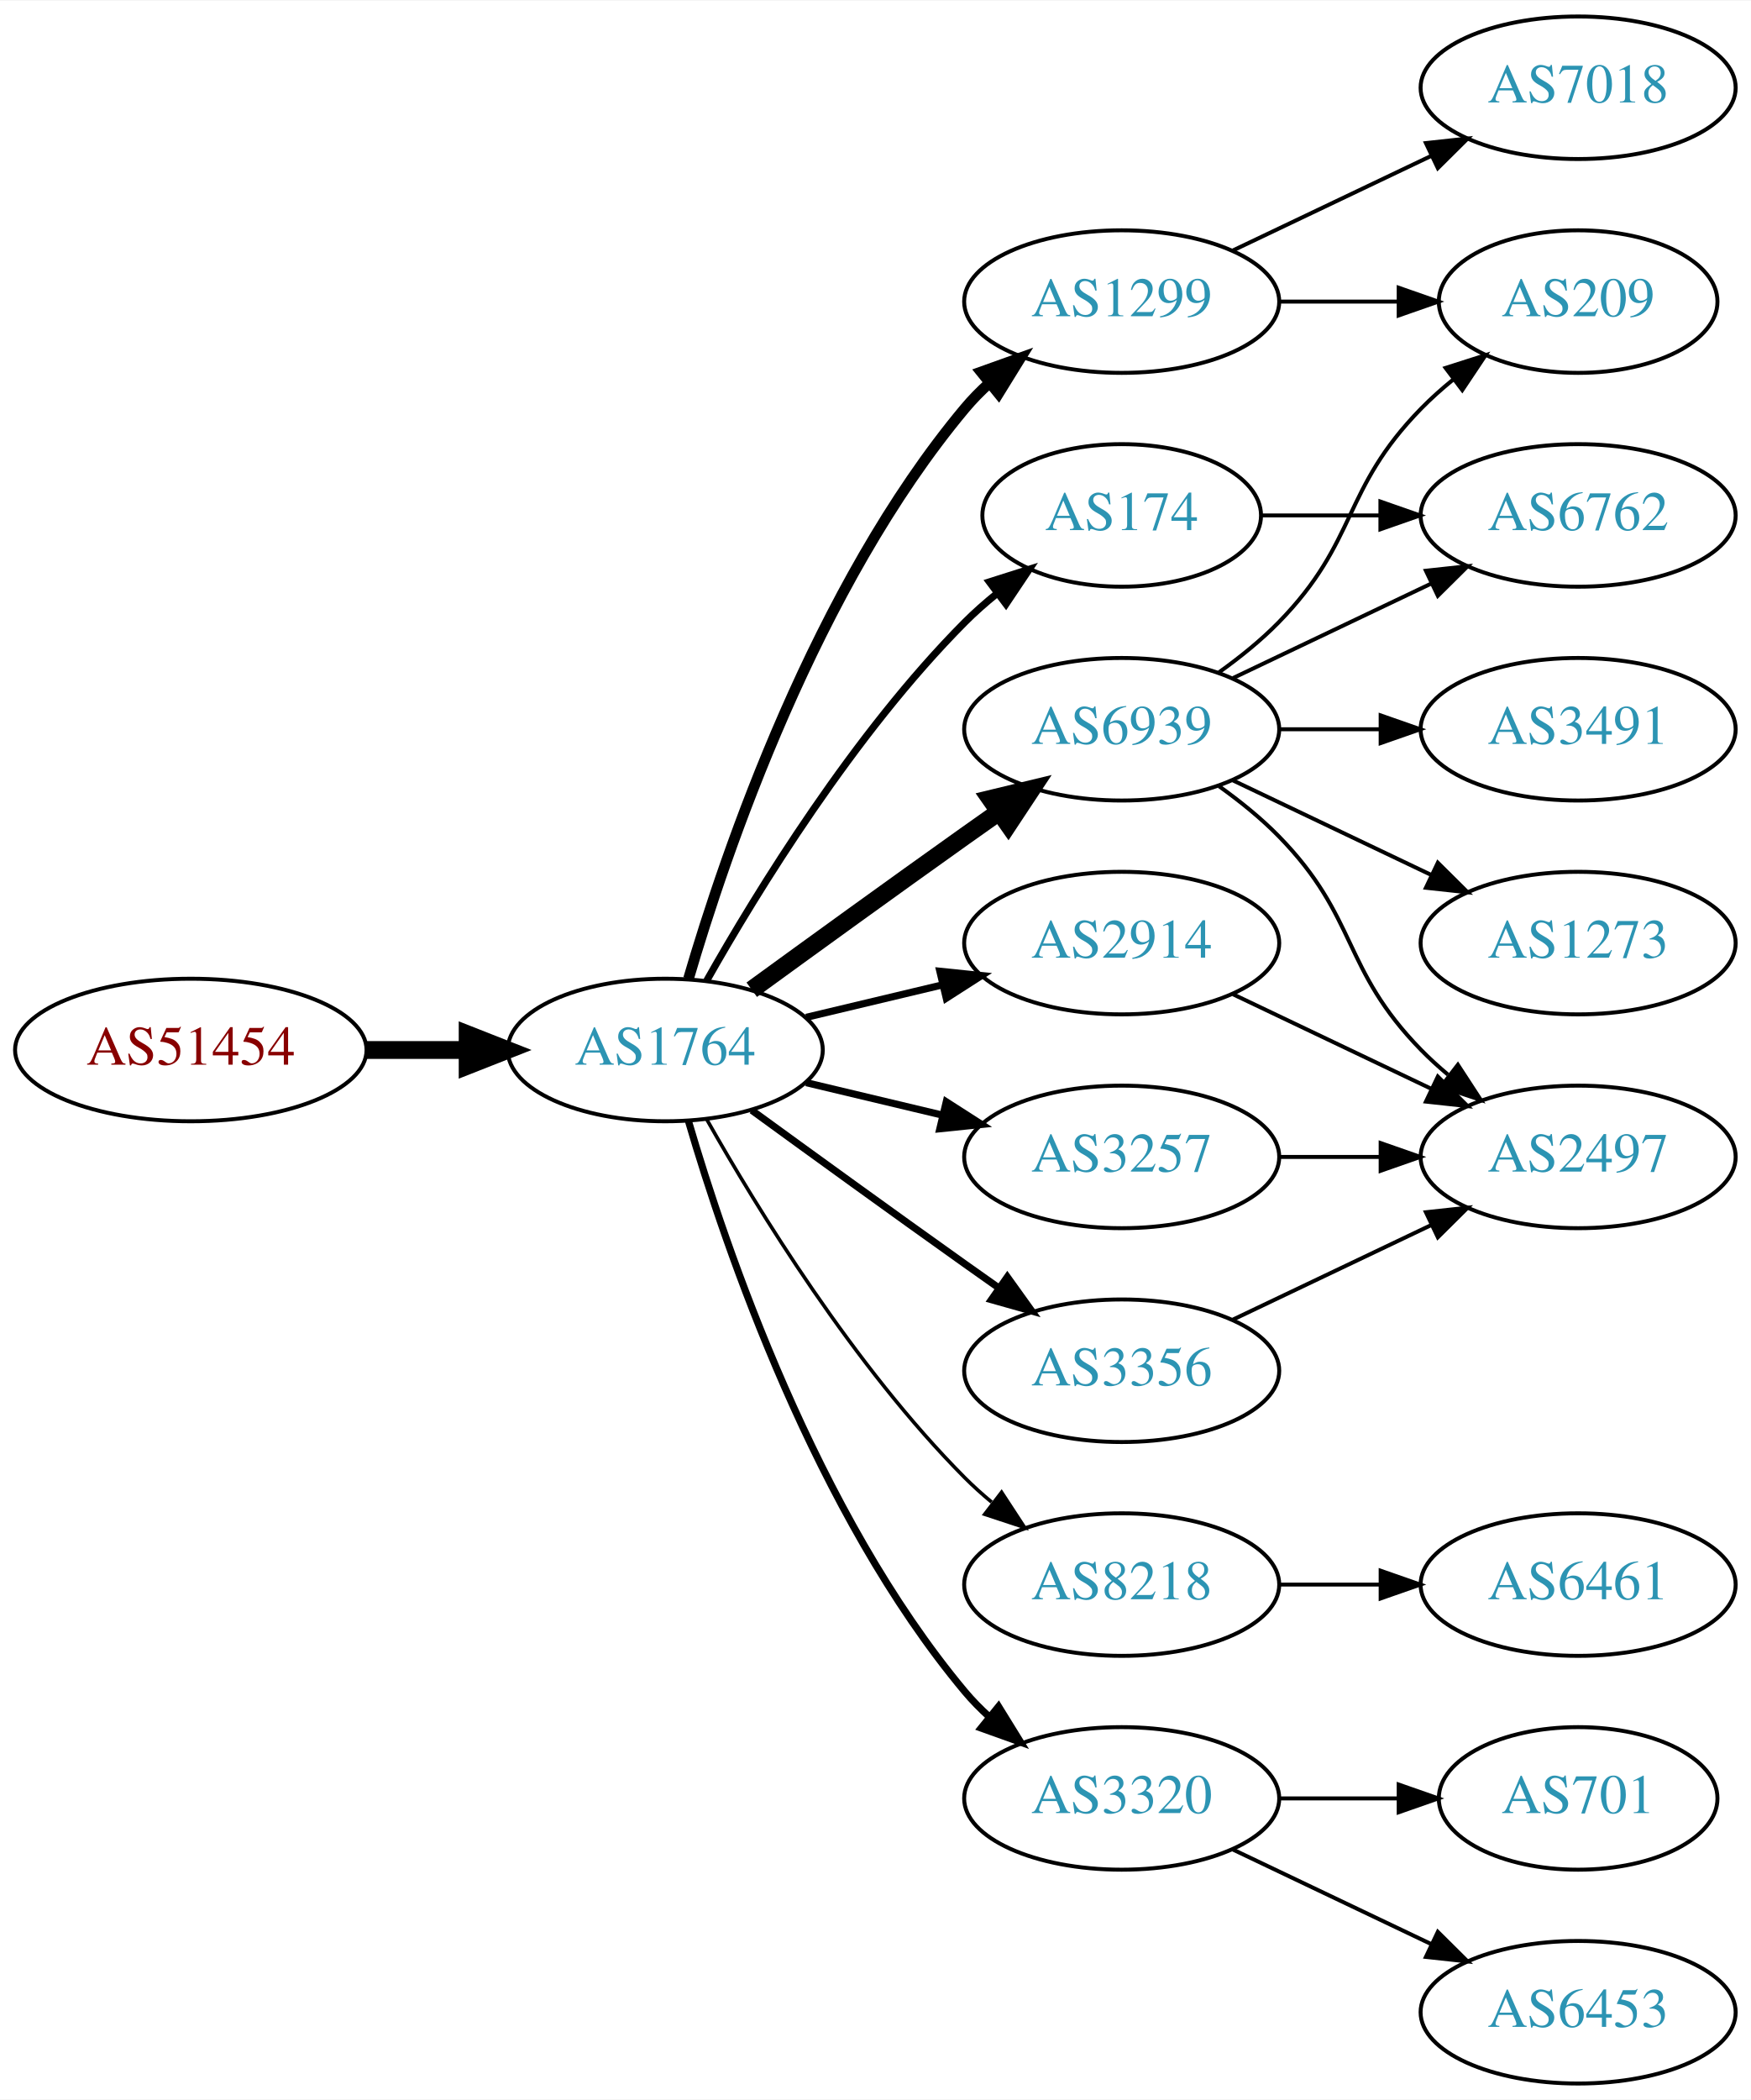
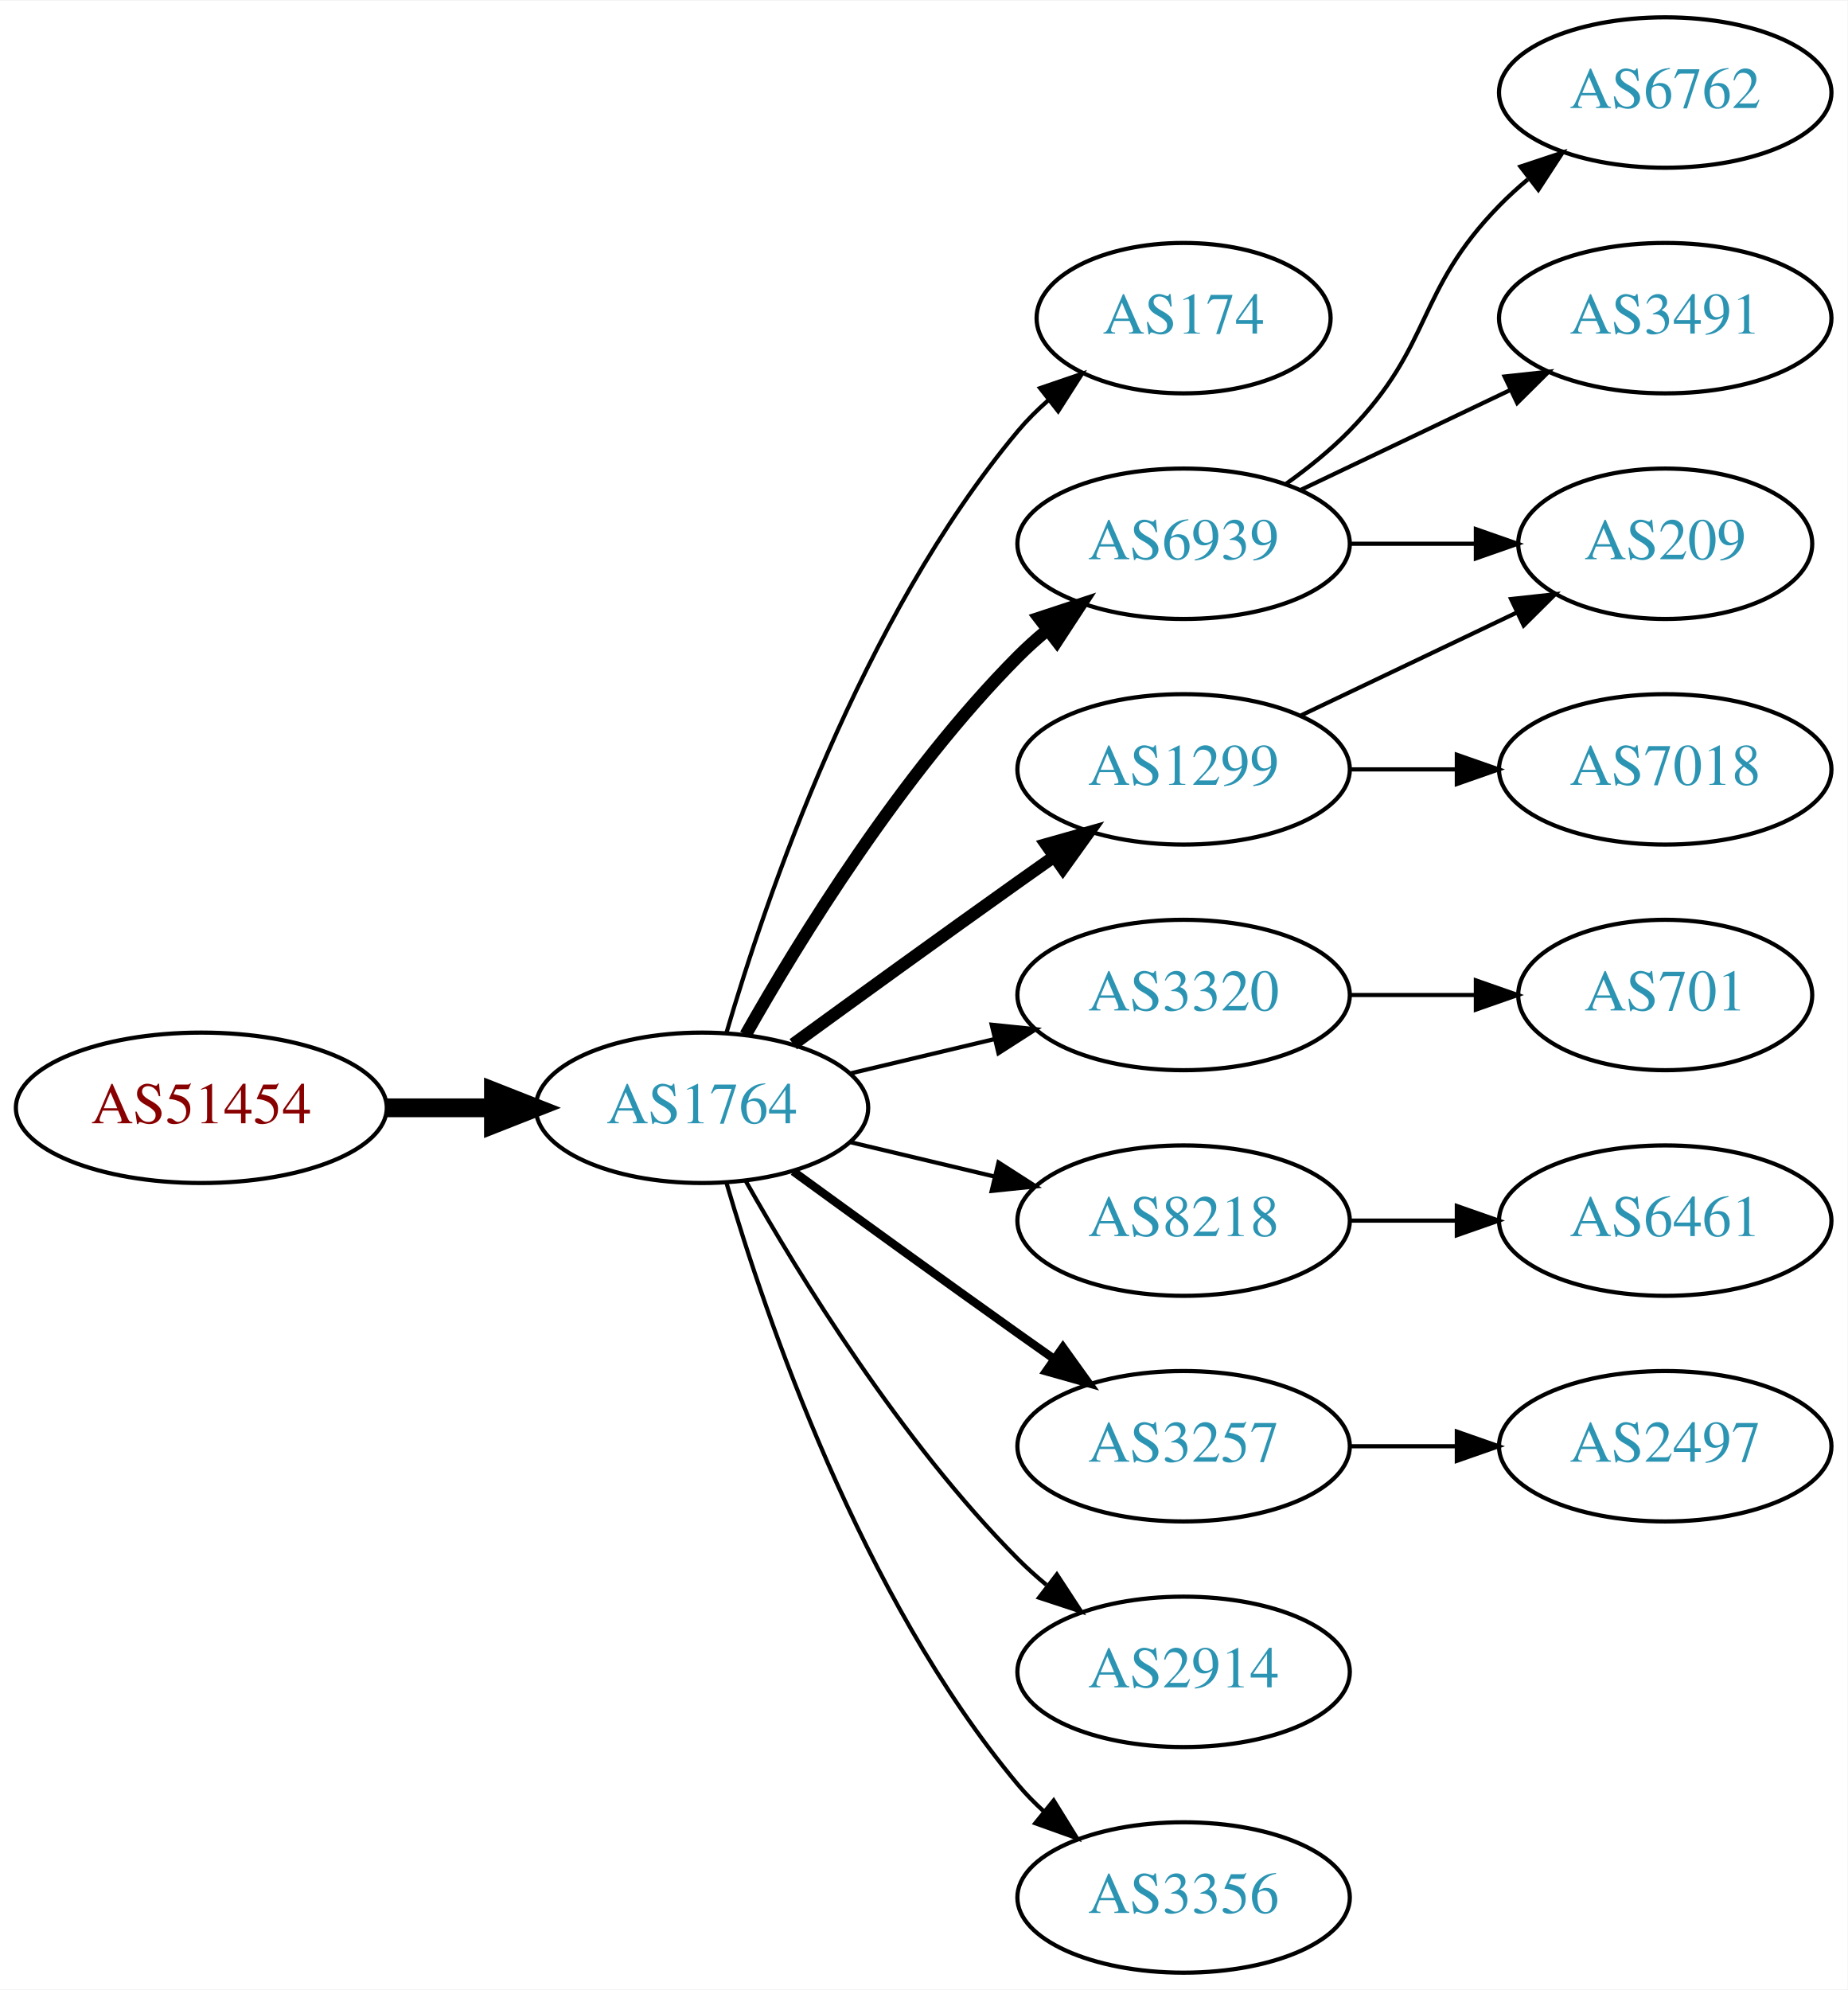
- <svg xmlns="http://www.w3.org/2000/svg" xmlns:xlink="http://www.w3.org/1999/xlink" width="442pt" height="530pt" viewBox="0.00 0.00 442.27 530.00">
-   <g id="graph0" class="graph" transform="scale(1 1) rotate(0) translate(4 526)">
-     <polygon fill="white" stroke="none" points="-4,4 -4,-526 438.271,-526 438.271,4 -4,4" />
+ <svg xmlns="http://www.w3.org/2000/svg" xmlns:xlink="http://www.w3.org/1999/xlink" width="442pt" height="476pt" viewBox="0.00 0.00 442.27 476.00">
+   <g id="graph0" class="graph" transform="scale(1 1) rotate(0) translate(4 472)">
+     <polygon fill="white" stroke="none" points="-4,4 -4,-472 438.271,-472 438.271,4 -4,4" />
    <g id="node1" class="node">
      <g id="a_node1">
        <a xlink:href="/asn/51454" xlink:title="AS51454 ~ CRIF GmbH [AT]">
-           <ellipse fill="#ffffff" stroke="black" cx="44.196" cy="-261" rx="44.393" ry="18" />
-           <text text-anchor="middle" x="44.196" y="-257.3" font-family="Times,serif" font-size="14.00" fill="#880000">AS51454</text>
+           <ellipse fill="#ffffff" stroke="black" cx="44.196" cy="-207" rx="44.393" ry="18" />
+           <text text-anchor="middle" x="44.196" y="-203.3" font-family="Times,serif" font-size="14.00" fill="#880000">AS51454</text>
        </a>
      </g>
    </g>
    <g id="node2" class="node">
      <g id="a_node2">
        <a xlink:href="/asn/1764" xlink:title="AS1764 ~ NEXTLAYER-AS [AT]">
-           <ellipse fill="#ffffff" stroke="black" cx="164.039" cy="-261" rx="39.794" ry="18" />
-           <text text-anchor="middle" x="164.039" y="-257.3" font-family="Times,serif" font-size="14.00" fill="#2c94b3">AS1764</text>
+           <ellipse fill="#ffffff" stroke="black" cx="164.039" cy="-207" rx="39.794" ry="18" />
+           <text text-anchor="middle" x="164.039" y="-203.3" font-family="Times,serif" font-size="14.00" fill="#2c94b3">AS1764</text>
        </a>
      </g>
    </g>
    <g id="edge1" class="edge">
-       <path fill="none" stroke="black" stroke-width="4.5" d="M88.407,-261C96.72,-261 105.482,-261 113.965,-261" />
-       <polygon fill="black" stroke="black" stroke-width="4.5" points="114.123,-264.938 124.123,-261 114.123,-257.063 114.123,-264.938" />
+       <path fill="none" stroke="black" stroke-width="4.5" d="M88.407,-207C96.72,-207 105.482,-207 113.965,-207" />
+       <polygon fill="black" stroke="black" stroke-width="4.5" points="114.123,-210.938 124.123,-207 114.123,-203.063 114.123,-210.938" />
    </g>
    <g id="node3" class="node">
      <g id="a_node3">
-         <a xlink:href="/asn/1299" xlink:title="AS1299 ~ Telia Carrier [EU]">
-           <ellipse fill="#ffffff" stroke="black" cx="279.332" cy="-450" rx="39.794" ry="18" />
-           <text text-anchor="middle" x="279.332" y="-446.3" font-family="Times,serif" font-size="14.00" fill="#2c94b3">AS1299</text>
+         <a xlink:href="/asn/174" xlink:title="AS174 ~ Cogent Communications [US]">
+           <ellipse fill="#ffffff" stroke="black" cx="279.332" cy="-396" rx="35.194" ry="18" />
+           <text text-anchor="middle" x="279.332" y="-392.3" font-family="Times,serif" font-size="14.00" fill="#2c94b3">AS174</text>
        </a>
      </g>
    </g>
    <g id="edge2" class="edge">
-       <path fill="none" stroke="black" stroke-width="2.7" d="M169.913,-279.002C179.227,-310.844 202.043,-377.981 239.685,-423 241.555,-425.237 243.654,-427.374 245.88,-429.396" />
-       <polygon fill="black" stroke="black" stroke-width="2.7" points="243.823,-432.234 253.799,-435.804 248.227,-426.793 243.823,-432.234" />
+       <path fill="none" stroke="black" d="M169.913,-225.002C179.227,-256.844 202.043,-323.981 239.685,-369 241.838,-371.574 244.292,-374.017 246.896,-376.303" />
+       <polygon fill="black" stroke="black" points="244.98,-379.249 255.007,-382.672 249.303,-373.743 244.98,-379.249" />
    </g>
    <g id="node4" class="node">
      <g id="a_node4">
        <a xlink:href="/asn/6939" xlink:title="AS6939 ~ Hurricane Electric LLC [US]">
          <ellipse fill="#ffffff" stroke="black" cx="279.332" cy="-342" rx="39.794" ry="18" />
          <text text-anchor="middle" x="279.332" y="-338.3" font-family="Times,serif" font-size="14.00" fill="#2c94b3">AS6939</text>
        </a>
      </g>
    </g>
    <g id="edge3" class="edge">
-       <path fill="none" stroke="black" stroke-width="4.5" d="M185.887,-276.222C200.821,-287.091 221.435,-302.025 239.685,-315 242.506,-317.005 245.449,-319.085 248.397,-321.159" />
-       <polygon fill="black" stroke="black" stroke-width="4.5" points="246.173,-324.409 256.621,-326.926 250.694,-317.961 246.173,-324.409" />
+       <path fill="none" stroke="black" stroke-width="3" d="M174.498,-224.49C187.28,-247.096 211.712,-286.886 239.685,-315 241.796,-317.121 244.092,-319.188 246.477,-321.171" />
+       <polygon fill="black" stroke="black" stroke-width="3" points="244.73,-324.242 254.793,-327.556 248.993,-318.69 244.73,-324.242" />
    </g>
    <g id="node5" class="node">
      <g id="a_node5">
-         <a xlink:href="/asn/2914" xlink:title="AS2914 ~ NTT America, Inc. [US]">
-           <ellipse fill="#ffffff" stroke="black" cx="279.332" cy="-288" rx="39.794" ry="18" />
-           <text text-anchor="middle" x="279.332" y="-284.3" font-family="Times,serif" font-size="14.00" fill="#2c94b3">AS2914</text>
+         <a xlink:href="/asn/3320" xlink:title="AS3320 ~ DTAG [DE]">
+           <ellipse fill="#ffffff" stroke="black" cx="279.332" cy="-234" rx="39.794" ry="18" />
+           <text text-anchor="middle" x="279.332" y="-230.3" font-family="Times,serif" font-size="14.00" fill="#2c94b3">AS3320</text>
        </a>
      </g>
    </g>
    <g id="edge4" class="edge">
-       <path fill="none" stroke="black" stroke-width="1.8" d="M199.646,-269.248C210.517,-271.838 222.671,-274.735 234.114,-277.462" />
-       <polygon fill="black" stroke="black" stroke-width="1.8" points="233.397,-280.889 243.936,-279.803 235.02,-274.08 233.397,-280.889" />
+       <path fill="none" stroke="black" d="M199.646,-215.248C210.517,-217.838 222.671,-220.735 234.114,-223.462" />
+       <polygon fill="black" stroke="black" points="233.397,-226.889 243.936,-225.803 235.02,-220.08 233.397,-226.889" />
    </g>
    <g id="node6" class="node">
      <g id="a_node6">
-         <a xlink:href="/asn/3257" xlink:title="AS3257 ~ GTT [DE]">
-           <ellipse fill="#ffffff" stroke="black" cx="279.332" cy="-234" rx="39.794" ry="18" />
-           <text text-anchor="middle" x="279.332" y="-230.3" font-family="Times,serif" font-size="14.00" fill="#2c94b3">AS3257</text>
+         <a xlink:href="/asn/1299" xlink:title="AS1299 ~ Telia Carrier [EU]">
+           <ellipse fill="#ffffff" stroke="black" cx="279.332" cy="-288" rx="39.794" ry="18" />
+           <text text-anchor="middle" x="279.332" y="-284.3" font-family="Times,serif" font-size="14.00" fill="#2c94b3">AS1299</text>
        </a>
      </g>
    </g>
    <g id="edge5" class="edge">
-       <path fill="none" stroke="black" stroke-width="1.8" d="M199.646,-252.752C210.517,-250.162 222.671,-247.265 234.114,-244.538" />
-       <polygon fill="black" stroke="black" stroke-width="1.8" points="235.02,-247.92 243.936,-242.197 233.397,-241.111 235.02,-247.92" />
+       <path fill="none" stroke="black" stroke-width="3" d="M185.887,-222.222C200.821,-233.091 221.435,-248.025 239.685,-261 242.506,-263.005 245.449,-265.085 248.397,-267.159" />
+       <polygon fill="black" stroke="black" stroke-width="3" points="246.424,-270.05 256.621,-272.926 250.443,-264.319 246.424,-270.05" />
    </g>
    <g id="node7" class="node">
      <g id="a_node7">
-         <a xlink:href="/asn/3356" xlink:title="AS3356 ~ Level 3 Parent, LLC [US]">
+         <a xlink:href="/asn/8218" xlink:title="AS8218 ~ legacy Neotelecoms [FR]">
          <ellipse fill="#ffffff" stroke="black" cx="279.332" cy="-180" rx="39.794" ry="18" />
-           <text text-anchor="middle" x="279.332" y="-176.3" font-family="Times,serif" font-size="14.00" fill="#2c94b3">AS3356</text>
+           <text text-anchor="middle" x="279.332" y="-176.3" font-family="Times,serif" font-size="14.00" fill="#2c94b3">AS8218</text>
        </a>
      </g>
    </g>
    <g id="edge6" class="edge">
-       <path fill="none" stroke="black" stroke-width="1.8" d="M185.887,-245.778C200.821,-234.909 221.435,-219.975 239.685,-207 242.506,-204.995 245.449,-202.915 248.397,-200.841" />
-       <polygon fill="black" stroke="black" stroke-width="1.8" points="250.443,-203.681 256.621,-195.074 246.424,-197.95 250.443,-203.681" />
+       <path fill="none" stroke="black" d="M199.646,-198.752C210.517,-196.162 222.671,-193.265 234.114,-190.538" />
+       <polygon fill="black" stroke="black" points="235.02,-193.92 243.936,-188.197 233.397,-187.111 235.02,-193.92" />
    </g>
    <g id="node8" class="node">
      <g id="a_node8">
-         <a xlink:href="/asn/174" xlink:title="AS174 ~ Cogent Communications [US]">
-           <ellipse fill="#ffffff" stroke="black" cx="279.332" cy="-396" rx="35.194" ry="18" />
-           <text text-anchor="middle" x="279.332" y="-392.3" font-family="Times,serif" font-size="14.00" fill="#2c94b3">AS174</text>
+         <a xlink:href="/asn/3257" xlink:title="AS3257 ~ GTT [DE]">
+           <ellipse fill="#ffffff" stroke="black" cx="279.332" cy="-126" rx="39.794" ry="18" />
+           <text text-anchor="middle" x="279.332" y="-122.3" font-family="Times,serif" font-size="14.00" fill="#2c94b3">AS3257</text>
        </a>
      </g>
    </g>
    <g id="edge7" class="edge">
-       <path fill="none" stroke="black" stroke-width="1.8" d="M174.498,-278.49C187.28,-301.096 211.712,-340.886 239.685,-369 242.185,-371.513 244.946,-373.949 247.807,-376.261" />
-       <polygon fill="black" stroke="black" stroke-width="1.8" points="245.905,-379.21 256.004,-382.413 250.108,-373.611 245.905,-379.21" />
+       <path fill="none" stroke="black" stroke-width="2" d="M185.887,-191.778C200.821,-180.909 221.435,-165.975 239.685,-153 242.506,-150.995 245.449,-148.915 248.397,-146.841" />
+       <polygon fill="black" stroke="black" stroke-width="2" points="250.443,-149.681 256.621,-141.074 246.424,-143.95 250.443,-149.681" />
    </g>
    <g id="node9" class="node">
      <g id="a_node9">
-         <a xlink:href="/asn/8218" xlink:title="AS8218 ~ legacy Neotelecoms [FR]">
-           <ellipse fill="#ffffff" stroke="black" cx="279.332" cy="-126" rx="39.794" ry="18" />
-           <text text-anchor="middle" x="279.332" y="-122.3" font-family="Times,serif" font-size="14.00" fill="#2c94b3">AS8218</text>
+         <a xlink:href="/asn/2914" xlink:title="AS2914 ~ NTT America, Inc. [US]">
+           <ellipse fill="#ffffff" stroke="black" cx="279.332" cy="-72" rx="39.794" ry="18" />
+           <text text-anchor="middle" x="279.332" y="-68.3" font-family="Times,serif" font-size="14.00" fill="#2c94b3">AS2914</text>
        </a>
      </g>
    </g>
    <g id="edge8" class="edge">
-       <path fill="none" stroke="black" stroke-width="0.9" d="M174.498,-243.51C187.28,-220.904 211.712,-181.114 239.685,-153 241.796,-150.879 244.092,-148.812 246.477,-146.829" />
-       <polygon fill="black" stroke="black" stroke-width="0.9" points="248.993,-149.31 254.793,-140.444 244.73,-143.758 248.993,-149.31" />
+       <path fill="none" stroke="black" d="M174.498,-189.51C187.28,-166.904 211.712,-127.114 239.685,-99 241.796,-96.879 244.092,-94.812 246.477,-92.829" />
+       <polygon fill="black" stroke="black" points="248.993,-95.31 254.793,-86.444 244.73,-89.758 248.993,-95.31" />
    </g>
    <g id="node10" class="node">
      <g id="a_node10">
-         <a xlink:href="/asn/3320" xlink:title="AS3320 ~ DTAG [DE]">
-           <ellipse fill="#ffffff" stroke="black" cx="279.332" cy="-72" rx="39.794" ry="18" />
-           <text text-anchor="middle" x="279.332" y="-68.3" font-family="Times,serif" font-size="14.00" fill="#2c94b3">AS3320</text>
+         <a xlink:href="/asn/3356" xlink:title="AS3356 ~ Level 3 Parent, LLC [US]">
+           <ellipse fill="#ffffff" stroke="black" cx="279.332" cy="-18" rx="39.794" ry="18" />
+           <text text-anchor="middle" x="279.332" y="-14.3" font-family="Times,serif" font-size="14.00" fill="#2c94b3">AS3356</text>
        </a>
      </g>
    </g>
    <g id="edge9" class="edge">
-       <path fill="none" stroke="black" stroke-width="1.8" d="M169.913,-242.998C179.227,-211.156 202.043,-144.019 239.685,-99 241.555,-96.763 243.654,-94.626 245.88,-92.604" />
-       <polygon fill="black" stroke="black" stroke-width="1.8" points="248.227,-95.207 253.799,-86.196 243.823,-89.766 248.227,-95.207" />
+       <path fill="none" stroke="black" d="M169.913,-188.998C179.227,-157.156 202.043,-90.019 239.685,-45 241.555,-42.763 243.654,-40.626 245.88,-38.604" />
+       <polygon fill="black" stroke="black" points="248.227,-41.208 253.799,-32.196 243.823,-35.766 248.227,-41.208" />
    </g>
    <g id="node11" class="node">
      <g id="a_node11">
-         <a xlink:href="/asn/7018" xlink:title="AS7018 ~ AT&amp;T Services, Inc. [US]">
-           <ellipse fill="#ffffff" stroke="black" cx="394.625" cy="-504" rx="39.794" ry="18" />
-           <text text-anchor="middle" x="394.625" y="-500.3" font-family="Times,serif" font-size="14.00" fill="#2c94b3">AS7018</text>
+         <a xlink:href="/asn/3491" xlink:title="AS3491 ~ PCCW Global, Inc. [US]">
+           <ellipse fill="#ffffff" stroke="black" cx="394.625" cy="-396" rx="39.794" ry="18" />
+           <text text-anchor="middle" x="394.625" y="-392.3" font-family="Times,serif" font-size="14.00" fill="#2c94b3">AS3491</text>
        </a>
      </g>
    </g>
    <g id="edge10" class="edge">
-       <path fill="none" stroke="black" d="M307.468,-462.934C322.462,-470.081 341.283,-479.052 357.506,-486.785" />
-       <polygon fill="black" stroke="black" points="356.177,-490.028 366.71,-491.171 359.188,-483.709 356.177,-490.028" />
+       <path fill="none" stroke="black" d="M307.468,-354.934C322.462,-362.081 341.283,-371.052 357.506,-378.785" />
+       <polygon fill="black" stroke="black" points="356.177,-382.028 366.71,-383.171 359.188,-375.709 356.177,-382.028" />
    </g>
    <g id="node12" class="node">
      <g id="a_node12">
        <a xlink:href="/asn/209" xlink:title="AS209 ~ CenturyLink Communications, LLC [US]">
-           <ellipse fill="#ffffff" stroke="black" cx="394.625" cy="-450" rx="35.194" ry="18" />
-           <text text-anchor="middle" x="394.625" y="-446.3" font-family="Times,serif" font-size="14.00" fill="#2c94b3">AS209</text>
+           <ellipse fill="#ffffff" stroke="black" cx="394.625" cy="-342" rx="35.194" ry="18" />
+           <text text-anchor="middle" x="394.625" y="-338.3" font-family="Times,serif" font-size="14.00" fill="#2c94b3">AS209</text>
        </a>
      </g>
    </g>
    <g id="edge11" class="edge">
-       <path fill="none" stroke="black" d="M319.004,-450C328.709,-450 339.2,-450 349.163,-450" />
-       <polygon fill="black" stroke="black" points="349.299,-453.5 359.299,-450 349.299,-446.5 349.299,-453.5" />
-     </g>
-     <g id="edge15" class="edge">
-       <path fill="none" stroke="black" d="M303.926,-356.389C309.182,-360.148 314.513,-364.437 318.978,-369 339.151,-389.617 334.806,-402.383 354.978,-423 357.457,-425.534 360.204,-427.983 363.056,-430.304" />
-       <polygon fill="black" stroke="black" points="361.148,-433.248 371.242,-436.468 365.359,-427.657 361.148,-433.248" />
+       <path fill="none" stroke="black" d="M319.004,-342C328.709,-342 339.2,-342 349.163,-342" />
+       <polygon fill="black" stroke="black" points="349.299,-345.5 359.299,-342 349.299,-338.5 349.299,-345.5" />
    </g>
    <g id="node13" class="node">
      <g id="a_node13">
        <a xlink:href="/asn/6762" xlink:title="AS6762 ~ TELECOM ITALIA SPARKLE S.p.A. [IT]">
-           <ellipse fill="#ffffff" stroke="black" cx="394.625" cy="-396" rx="39.794" ry="18" />
-           <text text-anchor="middle" x="394.625" y="-392.3" font-family="Times,serif" font-size="14.00" fill="#2c94b3">AS6762</text>
+           <ellipse fill="#ffffff" stroke="black" cx="394.625" cy="-450" rx="39.794" ry="18" />
+           <text text-anchor="middle" x="394.625" y="-446.3" font-family="Times,serif" font-size="14.00" fill="#2c94b3">AS6762</text>
        </a>
      </g>
    </g>
    <g id="edge12" class="edge">
-       <path fill="none" stroke="black" d="M307.468,-354.934C322.462,-362.081 341.283,-371.052 357.506,-378.785" />
-       <polygon fill="black" stroke="black" points="356.177,-382.028 366.71,-383.171 359.188,-375.709 356.177,-382.028" />
+       <path fill="none" stroke="black" d="M303.926,-356.389C309.182,-360.148 314.513,-364.437 318.978,-369 339.151,-389.617 334.806,-402.383 354.978,-423 357.071,-425.139 359.354,-427.218 361.731,-429.21" />
+       <polygon fill="black" stroke="black" points="359.974,-432.275 370.031,-435.611 364.249,-426.732 359.974,-432.275" />
    </g>
    <g id="node14" class="node">
      <g id="a_node14">
-         <a xlink:href="/asn/2497" xlink:title="AS2497 ~ Internet Initiative Japan Inc. [JP]">
-           <ellipse fill="#ffffff" stroke="black" cx="394.625" cy="-234" rx="39.794" ry="18" />
-           <text text-anchor="middle" x="394.625" y="-230.3" font-family="Times,serif" font-size="14.00" fill="#2c94b3">AS2497</text>
+         <a xlink:href="/asn/701" xlink:title="AS701 ~ UUNET [US]">
+           <ellipse fill="#ffffff" stroke="black" cx="394.625" cy="-234" rx="35.194" ry="18" />
+           <text text-anchor="middle" x="394.625" y="-230.3" font-family="Times,serif" font-size="14.00" fill="#2c94b3">AS701</text>
        </a>
      </g>
    </g>
    <g id="edge13" class="edge">
-       <path fill="none" stroke="black" d="M303.926,-327.611C309.182,-323.852 314.513,-319.563 318.978,-315 339.151,-294.383 334.806,-281.617 354.978,-261 357.071,-258.861 359.354,-256.782 361.731,-254.79" />
-       <polygon fill="black" stroke="black" points="364.249,-257.268 370.031,-248.389 359.974,-251.725 364.249,-257.268" />
+       <path fill="none" stroke="black" d="M319.004,-234C328.709,-234 339.2,-234 349.163,-234" />
+       <polygon fill="black" stroke="black" points="349.299,-237.5 359.299,-234 349.299,-230.5 349.299,-237.5" />
+     </g>
+     <g id="edge15" class="edge">
+       <path fill="none" stroke="black" d="M307.468,-300.934C322.9,-308.29 342.385,-317.577 358.92,-325.459" />
+       <polygon fill="black" stroke="black" points="357.729,-328.768 368.262,-329.911 360.741,-322.449 357.729,-328.768" />
    </g>
    <g id="node15" class="node">
      <g id="a_node15">
-         <a xlink:href="/asn/1273" xlink:title="AS1273 ~ Vodafone Group PLC [EU]">
+         <a xlink:href="/asn/7018" xlink:title="AS7018 ~ AT&amp;T Services, Inc. [US]">
          <ellipse fill="#ffffff" stroke="black" cx="394.625" cy="-288" rx="39.794" ry="18" />
-           <text text-anchor="middle" x="394.625" y="-284.3" font-family="Times,serif" font-size="14.00" fill="#2c94b3">AS1273</text>
+           <text text-anchor="middle" x="394.625" y="-284.3" font-family="Times,serif" font-size="14.00" fill="#2c94b3">AS7018</text>
        </a>
      </g>
    </g>
    <g id="edge14" class="edge">
-       <path fill="none" stroke="black" d="M307.468,-329.066C322.462,-321.919 341.283,-312.948 357.506,-305.215" />
-       <polygon fill="black" stroke="black" points="359.188,-308.291 366.71,-300.829 356.177,-301.972 359.188,-308.291" />
+       <path fill="none" stroke="black" d="M319.004,-288C327.207,-288 335.971,-288 344.503,-288" />
+       <polygon fill="black" stroke="black" points="344.742,-291.5 354.742,-288 344.742,-284.5 344.742,-291.5" />
    </g>
    <g id="node16" class="node">
      <g id="a_node16">
-         <a xlink:href="/asn/3491" xlink:title="AS3491 ~ PCCW Global, Inc. [US]">
-           <ellipse fill="#ffffff" stroke="black" cx="394.625" cy="-342" rx="39.794" ry="18" />
-           <text text-anchor="middle" x="394.625" y="-338.3" font-family="Times,serif" font-size="14.00" fill="#2c94b3">AS3491</text>
+         <a xlink:href="/asn/6461" xlink:title="AS6461 ~ Zayo Bandwidth [US]">
+           <ellipse fill="#ffffff" stroke="black" cx="394.625" cy="-180" rx="39.794" ry="18" />
+           <text text-anchor="middle" x="394.625" y="-176.3" font-family="Times,serif" font-size="14.00" fill="#2c94b3">AS6461</text>
        </a>
      </g>
    </g>
    <g id="edge16" class="edge">
-       <path fill="none" stroke="black" d="M319.004,-342C327.207,-342 335.971,-342 344.503,-342" />
-       <polygon fill="black" stroke="black" points="344.742,-345.5 354.742,-342 344.742,-338.5 344.742,-345.5" />
-     </g>
-     <g id="edge21" class="edge">
-       <path fill="none" stroke="black" d="M307.468,-275.066C322.462,-267.919 341.283,-258.948 357.506,-251.215" />
-       <polygon fill="black" stroke="black" points="359.188,-254.291 366.71,-246.829 356.177,-247.972 359.188,-254.291" />
-     </g>
-     <g id="edge19" class="edge">
-       <path fill="none" stroke="black" d="M319.004,-234C327.207,-234 335.971,-234 344.503,-234" />
-       <polygon fill="black" stroke="black" points="344.742,-237.5 354.742,-234 344.742,-230.5 344.742,-237.5" />
-     </g>
-     <g id="edge18" class="edge">
-       <path fill="none" stroke="black" d="M307.468,-192.934C322.462,-200.081 341.283,-209.052 357.506,-216.785" />
-       <polygon fill="black" stroke="black" points="356.177,-220.028 366.71,-221.171 359.188,-213.709 356.177,-220.028" />
-     </g>
-     <g id="edge17" class="edge">
-       <path fill="none" stroke="black" d="M314.631,-396C324.008,-396 334.358,-396 344.393,-396" />
-       <polygon fill="black" stroke="black" points="344.681,-399.5 354.681,-396 344.681,-392.5 344.681,-399.5" />
+       <path fill="none" stroke="black" d="M319.004,-180C327.207,-180 335.971,-180 344.503,-180" />
+       <polygon fill="black" stroke="black" points="344.742,-183.5 354.742,-180 344.742,-176.5 344.742,-183.5" />
    </g>
    <g id="node17" class="node">
      <g id="a_node17">
-         <a xlink:href="/asn/6461" xlink:title="AS6461 ~ Zayo Bandwidth [US]">
+         <a xlink:href="/asn/2497" xlink:title="AS2497 ~ Internet Initiative Japan Inc. [JP]">
          <ellipse fill="#ffffff" stroke="black" cx="394.625" cy="-126" rx="39.794" ry="18" />
-           <text text-anchor="middle" x="394.625" y="-122.3" font-family="Times,serif" font-size="14.00" fill="#2c94b3">AS6461</text>
-         </a>
-       </g>
-     </g>
-     <g id="edge20" class="edge">
+           <text text-anchor="middle" x="394.625" y="-122.3" font-family="Times,serif" font-size="14.00" fill="#2c94b3">AS2497</text>
+         </a>
+       </g>
+     </g>
+     <g id="edge17" class="edge">
      <path fill="none" stroke="black" d="M319.004,-126C327.207,-126 335.971,-126 344.503,-126" />
      <polygon fill="black" stroke="black" points="344.742,-129.5 354.742,-126 344.742,-122.5 344.742,-129.5" />
    </g>
-     <g id="node18" class="node">
-       <g id="a_node18">
-         <a xlink:href="/asn/6453" xlink:title="AS6453 ~ TATA COMMUNICATIONS (AMERICA) INC [US]">
-           <ellipse fill="#ffffff" stroke="black" cx="394.625" cy="-18" rx="39.794" ry="18" />
-           <text text-anchor="middle" x="394.625" y="-14.3" font-family="Times,serif" font-size="14.00" fill="#2c94b3">AS6453</text>
-         </a>
-       </g>
-     </g>
-     <g id="edge22" class="edge">
-       <path fill="none" stroke="black" d="M307.468,-59.066C322.462,-51.919 341.283,-42.948 357.506,-35.215" />
-       <polygon fill="black" stroke="black" points="359.188,-38.291 366.71,-30.829 356.177,-31.972 359.188,-38.291" />
-     </g>
-     <g id="node19" class="node">
-       <g id="a_node19">
-         <a xlink:href="/asn/701" xlink:title="AS701 ~ UUNET [US]">
-           <ellipse fill="#ffffff" stroke="black" cx="394.625" cy="-72" rx="35.194" ry="18" />
-           <text text-anchor="middle" x="394.625" y="-68.3" font-family="Times,serif" font-size="14.00" fill="#2c94b3">AS701</text>
-         </a>
-       </g>
-     </g>
-     <g id="edge23" class="edge">
-       <path fill="none" stroke="black" d="M319.004,-72C328.709,-72 339.2,-72 349.163,-72" />
-       <polygon fill="black" stroke="black" points="349.299,-75.5 359.299,-72 349.299,-68.5 349.299,-75.5" />
-     </g>
  </g>
</svg>
